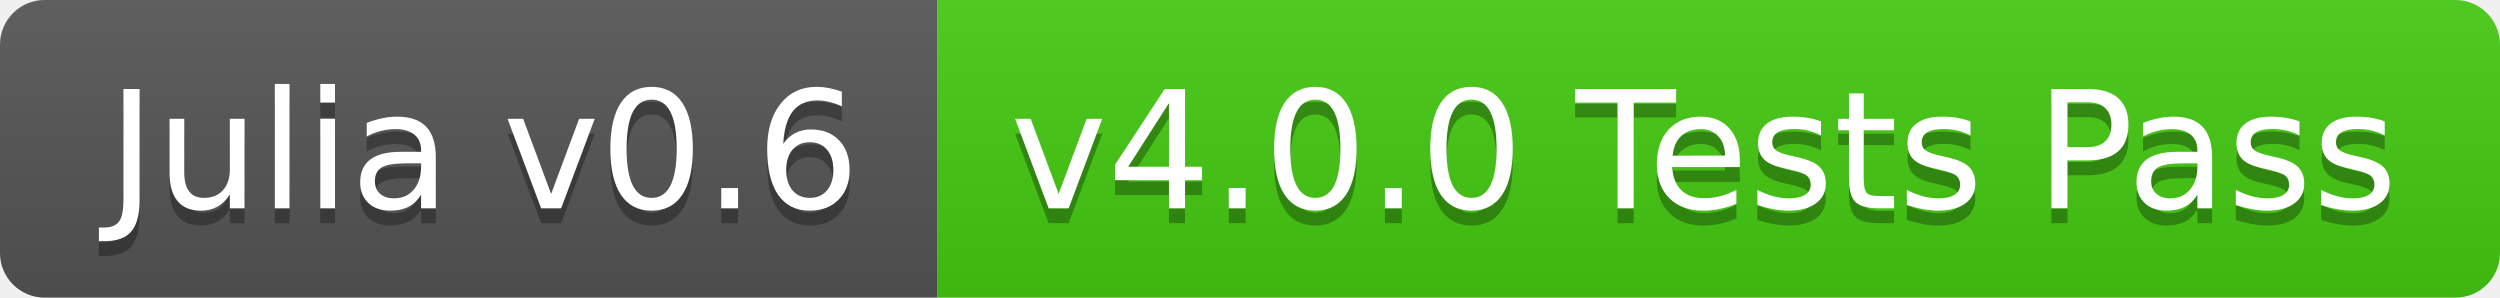
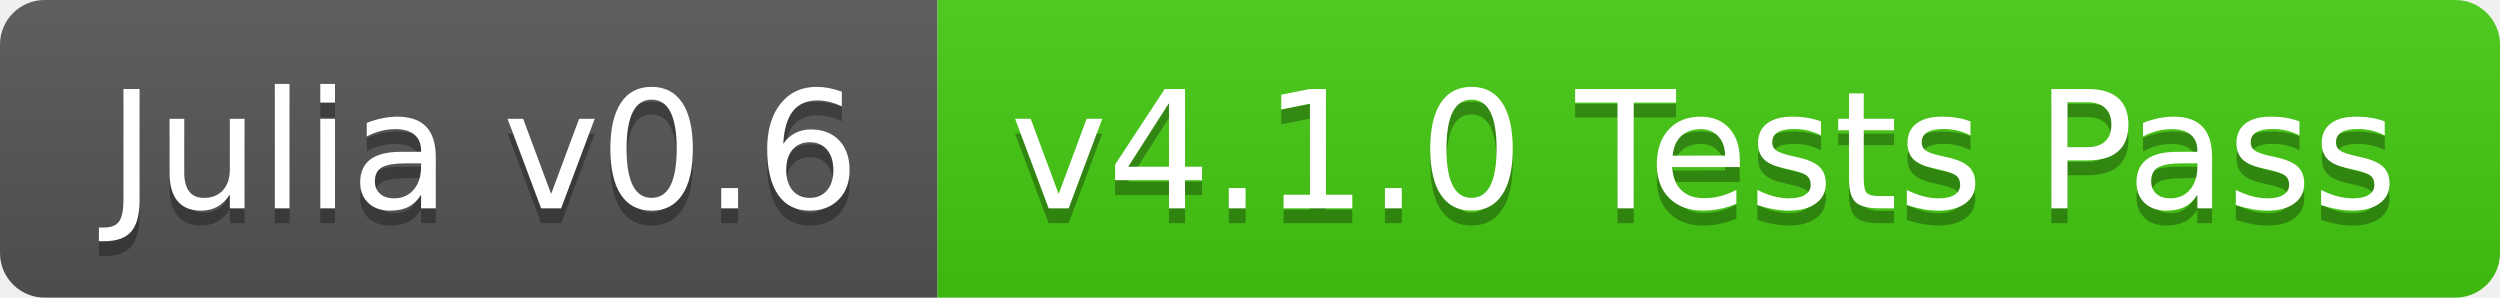
<svg xmlns="http://www.w3.org/2000/svg" width="168" height="20">
  <linearGradient id="b" x2="0" y2="100%">
    <stop offset="0" stop-color="#bbb" stop-opacity=".1" />
    <stop offset="1" stop-opacity=".1" />
  </linearGradient>
  <clipPath id="a">
    <rect width="168" height="20" rx="3" fill="#fff" />
  </clipPath>
  <g clip-path="url(#a)">
    <path fill="#555" d="M0 0h63v20H0z" />
    <path fill="#4c1" d="M63 0h105v20H63z" />
    <path fill="url(#b)" d="M0 0h168v20H0z" />
  </g>
  <g fill="#fff" text-anchor="middle" font-family="DejaVu Sans,Verdana,Geneva,sans-serif" font-size="110">
    <text x="325" y="150" fill="#010101" fill-opacity=".3" transform="scale(.1)" textLength="530">Julia v0.6</text>
    <text x="325" y="140" transform="scale(.1)" textLength="530">Julia v0.6</text>
-     <text x="1145" y="150" fill="#010101" fill-opacity=".3" transform="scale(.1)" textLength="950">v4.0.0 Tests Pass</text>
-     <text x="1145" y="140" transform="scale(.1)" textLength="950">v4.0.0 Tests Pass</text>
+     <text x="1145" y="150" fill="#010101" fill-opacity=".3" transform="scale(.1)" textLength="950">v4.1.0 Tests Pass</text>
+     <text x="1145" y="140" transform="scale(.1)" textLength="950">v4.1.0 Tests Pass</text>
  </g>
</svg>
